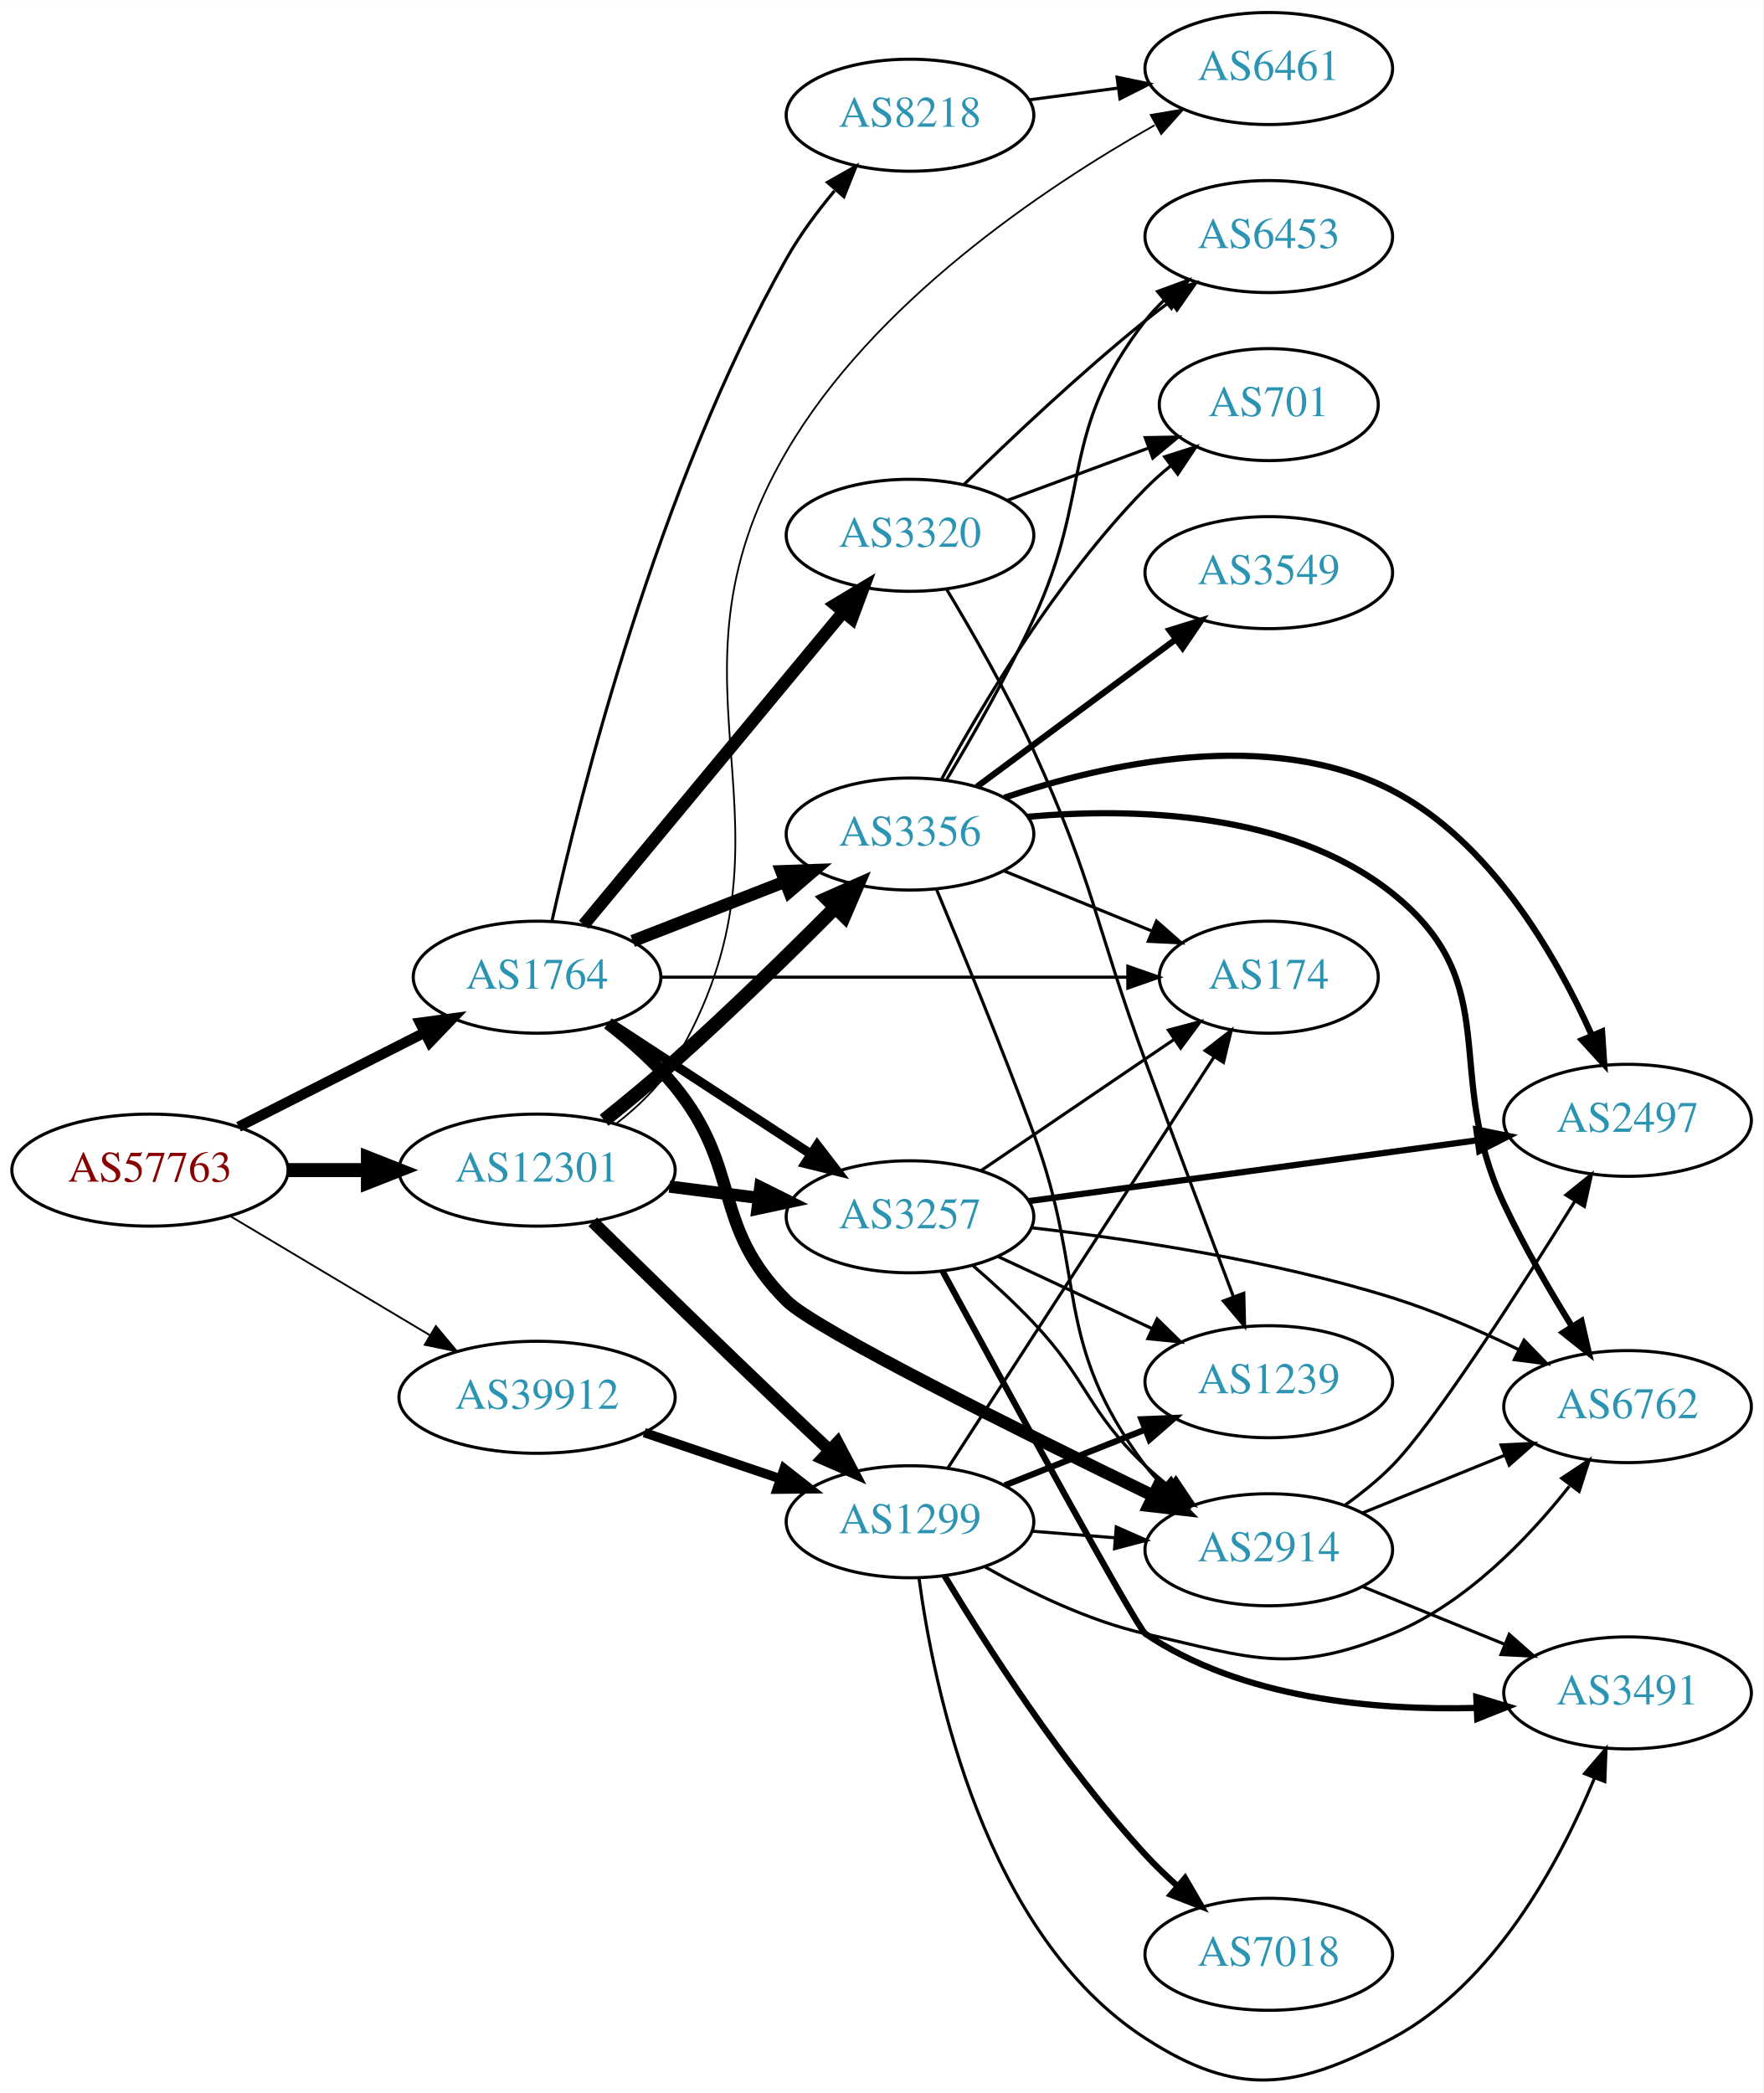
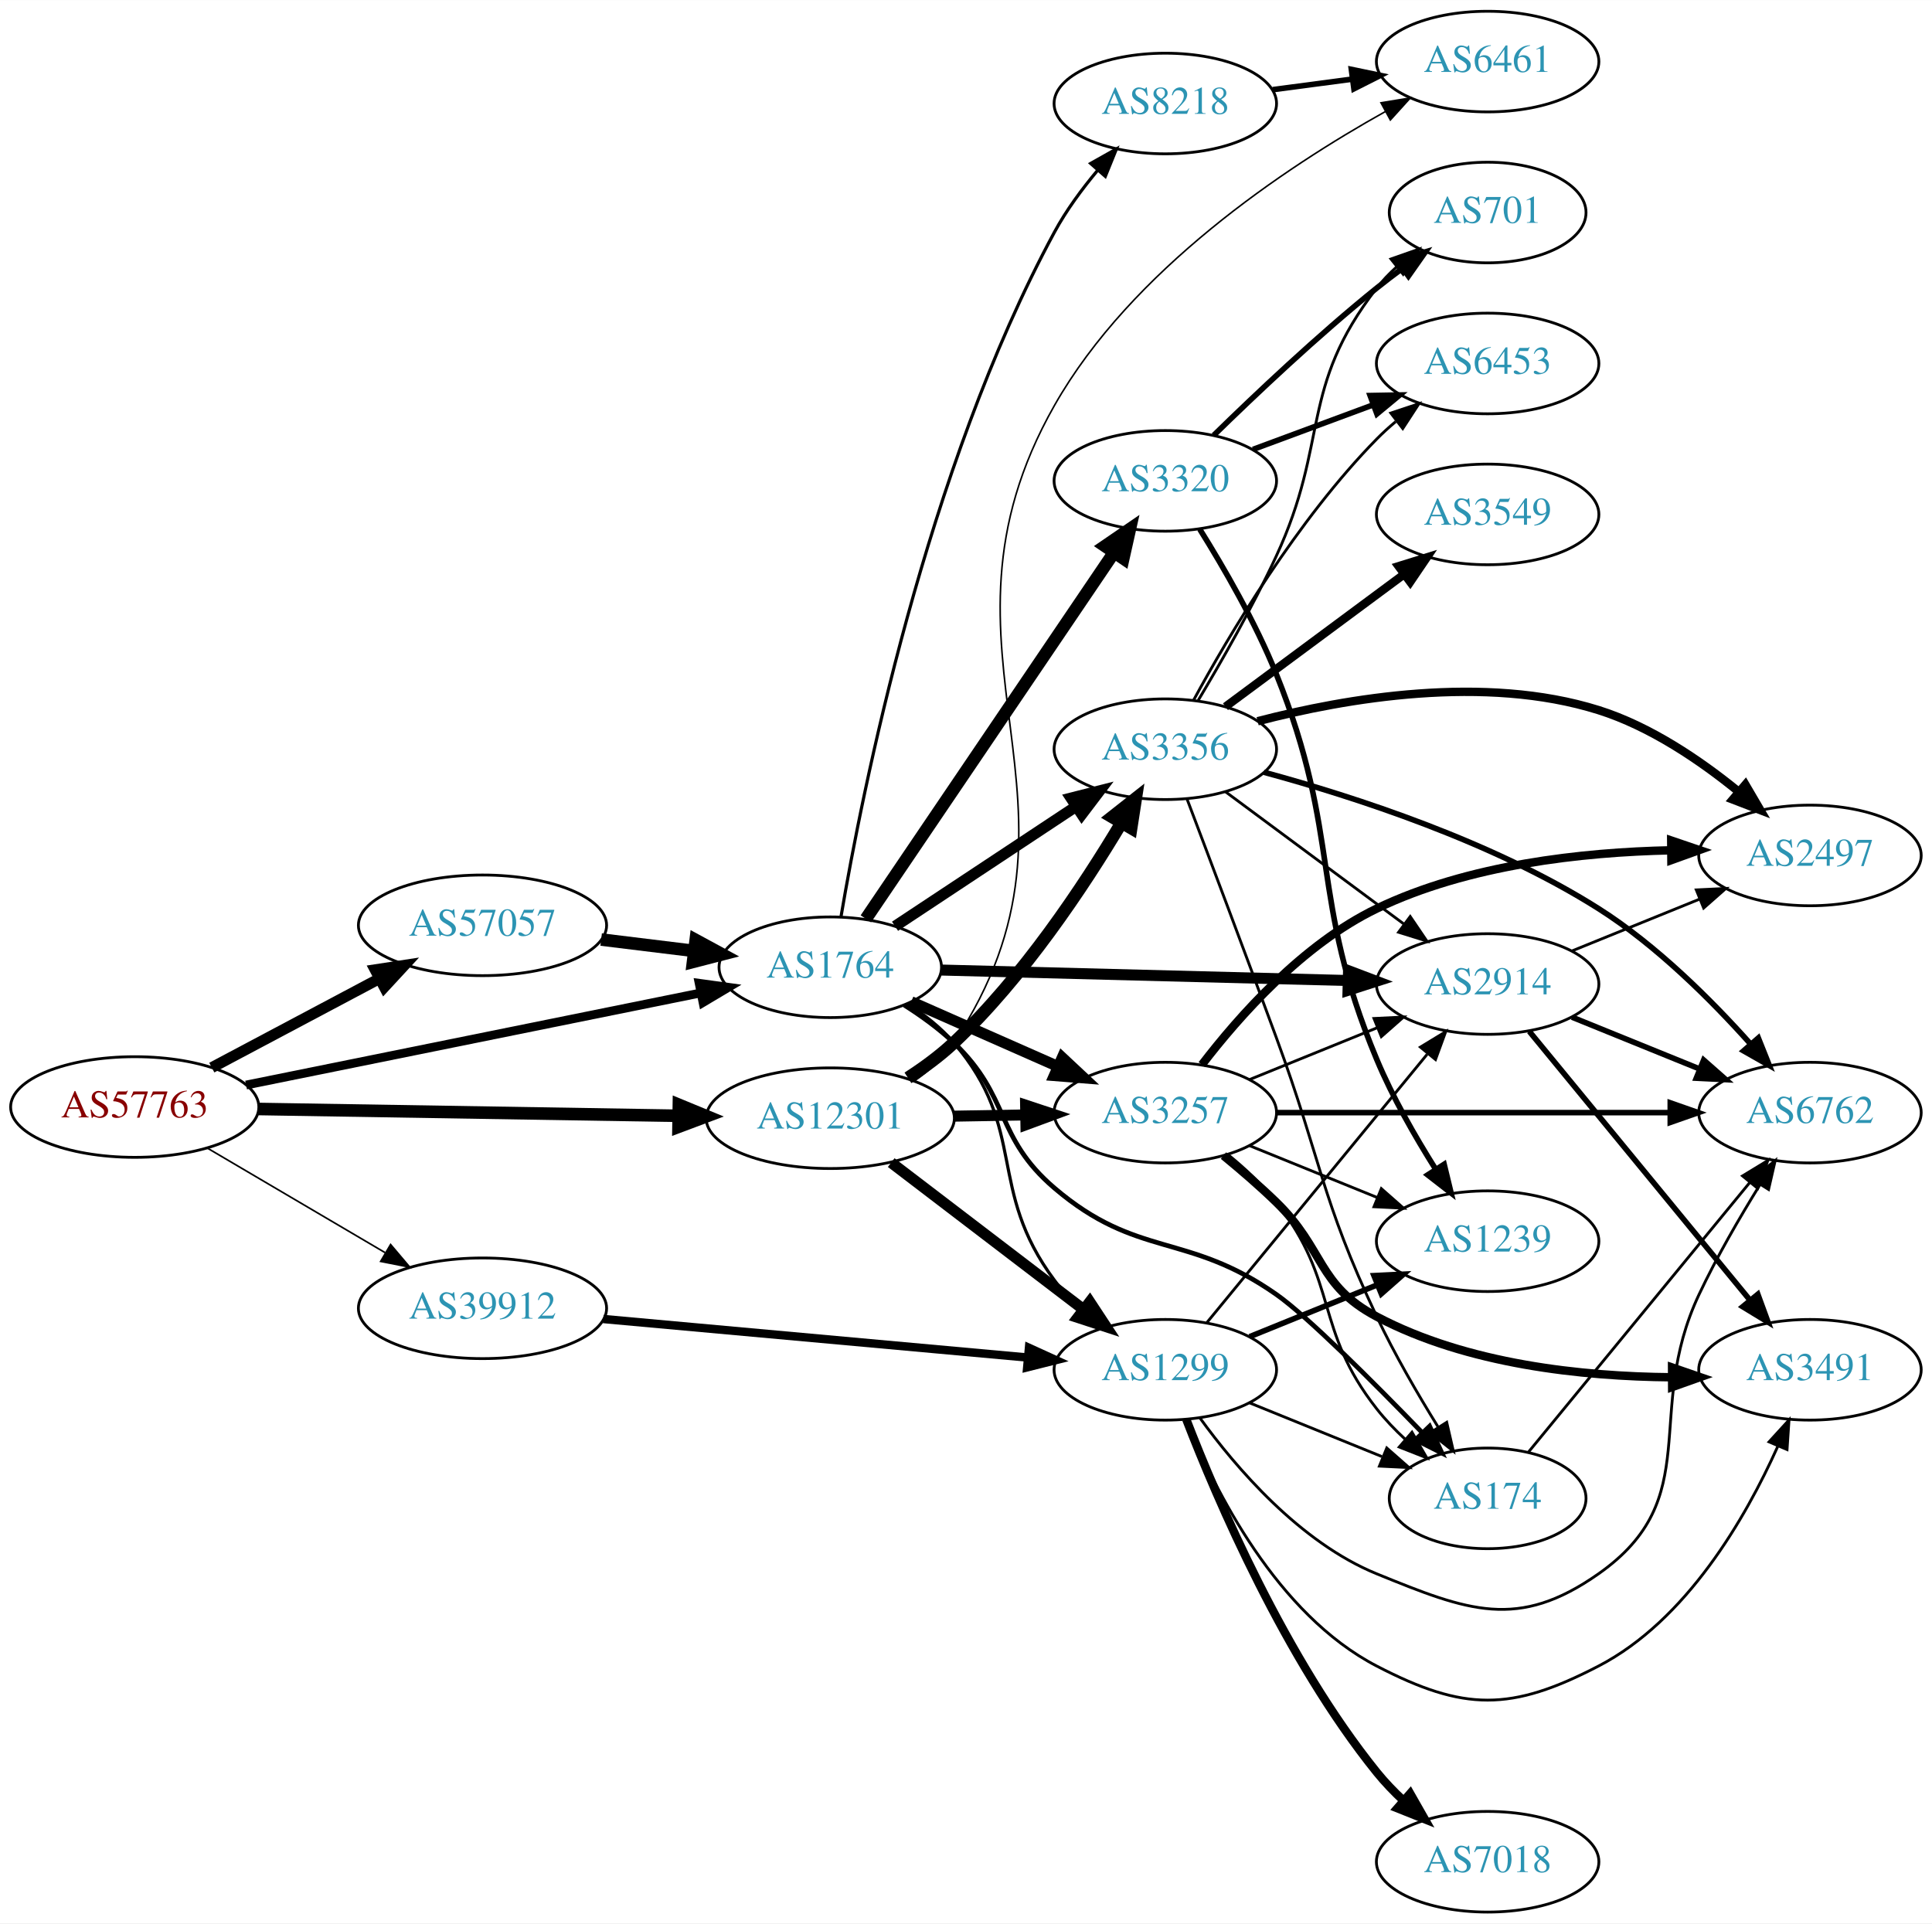
- <svg xmlns="http://www.w3.org/2000/svg" xmlns:xlink="http://www.w3.org/1999/xlink" width="567pt" height="673pt" viewBox="0.00 0.00 566.66 672.55">
-   <g id="graph0" class="graph" transform="scale(1 1) rotate(0) translate(4 668.55)">
-     <polygon fill="white" stroke="none" points="-4,4 -4,-668.55 562.663,-668.55 562.663,4 -4,4" />
+ <svg xmlns="http://www.w3.org/2000/svg" xmlns:xlink="http://www.w3.org/1999/xlink" width="691pt" height="688pt" viewBox="0.00 0.00 691.06 688.00">
+   <g id="graph0" class="graph" transform="scale(1 1) rotate(0) translate(4 684)">
+     <polygon fill="white" stroke="none" points="-4,4 -4,-684 687.055,-684 687.055,4 -4,4" />
    <g id="node1" class="node">
      <g id="a_node1">
        <a xlink:href="/asn/57763" xlink:title="AS57763 ~ SelfNet Internet Ges.m.b.H. [AT]">
-           <ellipse fill="#ffffff" stroke="black" cx="44.196" cy="-292.55" rx="44.393" ry="18" />
-           <text text-anchor="middle" x="44.196" y="-288.85" font-family="Times,serif" font-size="14.00" fill="#880000">AS57763</text>
+           <ellipse fill="#ffffff" stroke="black" cx="44.196" cy="-288" rx="44.393" ry="18" />
+           <text text-anchor="middle" x="44.196" y="-284.3" font-family="Times,serif" font-size="14.00" fill="#880000">AS57763</text>
        </a>
      </g>
    </g>
    <g id="node2" class="node">
      <g id="a_node2">
        <a xlink:href="/asn/1764" xlink:title="AS1764 ~ NEXTLAYER-AS [AT]">
-           <ellipse fill="#ffffff" stroke="black" cx="168.588" cy="-354.55" rx="39.794" ry="18" />
-           <text text-anchor="middle" x="168.588" y="-350.85" font-family="Times,serif" font-size="14.00" fill="#2c94b3">AS1764</text>
+           <ellipse fill="#ffffff" stroke="black" cx="292.98" cy="-338" rx="39.794" ry="18" />
+           <text text-anchor="middle" x="292.98" y="-334.3" font-family="Times,serif" font-size="14.00" fill="#2c94b3">AS1764</text>
        </a>
      </g>
    </g>
    <g id="edge1" class="edge">
-       <path fill="none" stroke="black" stroke-width="3.326" d="M72.663,-306.464C90.349,-315.423 113.501,-327.151 132.512,-336.782" />
-       <polygon fill="black" stroke="black" stroke-width="3.326" points="130.968,-339.923 141.47,-341.32 134.131,-333.679 130.968,-339.923" />
+       <path fill="none" stroke="black" stroke-width="3.13" d="M84.028,-295.868C128.162,-304.809 200.105,-319.386 246.739,-328.834" />
+       <polygon fill="black" stroke="black" stroke-width="3.13" points="246.079,-332.271 256.575,-330.827 247.469,-325.41 246.079,-332.271" />
    </g>
    <g id="node3" class="node">
      <g id="a_node3">
        <a xlink:href="/asn/12301" xlink:title="AS12301 ~ Invitech ICT Services Kft. [HU]">
-           <ellipse fill="#ffffff" stroke="black" cx="168.588" cy="-292.55" rx="44.393" ry="18" />
-           <text text-anchor="middle" x="168.588" y="-288.85" font-family="Times,serif" font-size="14.00" fill="#2c94b3">AS12301</text>
+           <ellipse fill="#ffffff" stroke="black" cx="292.98" cy="-284" rx="44.393" ry="18" />
+           <text text-anchor="middle" x="292.98" y="-280.3" font-family="Times,serif" font-size="14.00" fill="#2c94b3">AS12301</text>
        </a>
      </g>
    </g>
    <g id="edge2" class="edge">
-       <path fill="none" stroke="black" stroke-width="4.5" d="M88.692,-292.55C96.898,-292.55 105.569,-292.55 114.041,-292.55" />
-       <polygon fill="black" stroke="black" stroke-width="4.5" points="114.233,-296.488 124.233,-292.55 114.233,-288.613 114.233,-296.488" />
+       <path fill="none" stroke="black" stroke-width="4.5" d="M88.465,-287.299C130.273,-286.621 193.702,-285.593 238.62,-284.865" />
+       <polygon fill="black" stroke="black" stroke-width="4.5" points="238.826,-288.8 248.761,-284.701 238.699,-280.926 238.826,-288.8" />
    </g>
    <g id="node4" class="node">
      <g id="a_node4">
        <a xlink:href="/asn/39912" xlink:title="AS39912 ~ oja.at GmbH [AT]">
-           <ellipse fill="#ffffff" stroke="black" cx="168.588" cy="-219.55" rx="44.393" ry="18" />
-           <text text-anchor="middle" x="168.588" y="-215.85" font-family="Times,serif" font-size="14.00" fill="#2c94b3">AS39912</text>
+           <ellipse fill="#ffffff" stroke="black" cx="168.588" cy="-216" rx="44.393" ry="18" />
+           <text text-anchor="middle" x="168.588" y="-212.3" font-family="Times,serif" font-size="14.00" fill="#2c94b3">AS39912</text>
        </a>
      </g>
    </g>
    <g id="edge3" class="edge">
-       <path fill="none" stroke="black" stroke-width="0.587" d="M69.964,-277.778C88.461,-266.745 113.94,-251.549 134.23,-239.447" />
-       <polygon fill="black" stroke="black" stroke-width="0.587" points="136.062,-242.429 142.857,-234.301 132.476,-236.418 136.062,-242.429" />
+       <path fill="none" stroke="black" stroke-width="0.587" d="M70.259,-273.256C88.575,-262.481 113.618,-247.749 133.715,-235.927" />
+       <polygon fill="black" stroke="black" stroke-width="0.587" points="135.714,-238.812 142.559,-230.724 132.165,-232.778 135.714,-238.812" />
    </g>
    <g id="node5" class="node">
      <g id="a_node5">
-         <a xlink:href="/asn/2914" xlink:title="AS2914 ~ NTT America, Inc. [US]">
-           <ellipse fill="#ffffff" stroke="black" cx="403.724" cy="-170.55" rx="39.794" ry="18" />
-           <text text-anchor="middle" x="403.724" y="-166.85" font-family="Times,serif" font-size="14.00" fill="#2c94b3">AS2914</text>
+         <a xlink:href="/asn/57057" xlink:title="AS57057 ~ AVALON Computersystem Ges.m.b.H. [AT]">
+           <ellipse fill="#ffffff" stroke="black" cx="168.588" cy="-353" rx="44.393" ry="18" />
+           <text text-anchor="middle" x="168.588" y="-349.3" font-family="Times,serif" font-size="14.00" fill="#2c94b3">AS57057</text>
        </a>
      </g>
    </g>
    <g id="edge4" class="edge">
-       <path fill="none" stroke="black" stroke-width="4" d="M191.354,-339.724C198.747,-333.998 206.675,-327.023 212.784,-319.55 234.678,-292.771 224.306,-274.989 248.784,-250.55 257.924,-241.425 323.926,-208.613 366.487,-187.953" />
-       <polygon fill="black" stroke="black" stroke-width="4" points="368.232,-190.997 375.707,-183.489 365.181,-184.696 368.232,-190.997" />
+       <path fill="none" stroke="black" stroke-width="3.913" d="M71.753,-302.104C89.275,-311.409 112.445,-323.715 131.614,-333.895" />
+       <polygon fill="black" stroke="black" stroke-width="3.913" points="130.187,-337.1 140.66,-338.699 133.47,-330.917 130.187,-337.1" />
    </g>
    <g id="node6" class="node">
      <g id="a_node6">
-         <a xlink:href="/asn/3356" xlink:title="AS3356 ~ Level 3 Parent, LLC [US]">
-           <ellipse fill="#ffffff" stroke="black" cx="288.431" cy="-400.55" rx="39.794" ry="18" />
-           <text text-anchor="middle" x="288.431" y="-396.85" font-family="Times,serif" font-size="14.00" fill="#2c94b3">AS3356</text>
+         <a xlink:href="/asn/2914" xlink:title="AS2914 ~ NTT America, Inc. [US]">
+           <ellipse fill="#ffffff" stroke="black" cx="528.116" cy="-332" rx="39.794" ry="18" />
+           <text text-anchor="middle" x="528.116" y="-328.3" font-family="Times,serif" font-size="14.00" fill="#2c94b3">AS2914</text>
        </a>
      </g>
    </g>
    <g id="edge5" class="edge">
-       <path fill="none" stroke="black" stroke-width="4" d="M199.325,-366.158C214.119,-371.933 232.196,-378.989 248.118,-385.204" />
-       <polygon fill="black" stroke="black" stroke-width="4" points="247.115,-388.57 257.704,-388.946 249.661,-382.05 247.115,-388.57" />
+       <path fill="none" stroke="black" stroke-width="3.938" d="M332.74,-337.002C372.656,-335.975 434.974,-334.371 478.246,-333.258" />
+       <polygon fill="black" stroke="black" stroke-width="3.938" points="478.357,-336.756 488.264,-333 478.177,-329.758 478.357,-336.756" />
    </g>
    <g id="node7" class="node">
      <g id="a_node7">
-         <a xlink:href="/asn/3320" xlink:title="AS3320 ~ DTAG [DE]">
-           <ellipse fill="#ffffff" stroke="black" cx="288.431" cy="-496.55" rx="39.794" ry="18" />
-           <text text-anchor="middle" x="288.431" y="-492.85" font-family="Times,serif" font-size="14.00" fill="#2c94b3">AS3320</text>
+         <a xlink:href="/asn/3257" xlink:title="AS3257 ~ GTT [DE]">
+           <ellipse fill="#ffffff" stroke="black" cx="412.823" cy="-286" rx="39.794" ry="18" />
+           <text text-anchor="middle" x="412.823" y="-282.3" font-family="Times,serif" font-size="14.00" fill="#2c94b3">AS3257</text>
        </a>
      </g>
    </g>
    <g id="edge6" class="edge">
-       <path fill="none" stroke="black" stroke-width="4" d="M183.569,-371.397C204.211,-396.271 242.971,-442.977 266.86,-471.763" />
-       <polygon fill="black" stroke="black" stroke-width="4" points="264.389,-474.265 273.468,-479.725 269.775,-469.795 264.389,-474.265" />
+       <path fill="none" stroke="black" stroke-width="3.938" d="M321.907,-325.677C337.497,-318.798 357.133,-310.133 374.075,-302.657" />
+       <polygon fill="black" stroke="black" stroke-width="3.938" points="375.952,-305.654 383.688,-298.415 373.126,-299.25 375.952,-305.654" />
    </g>
    <g id="node8" class="node">
      <g id="a_node8">
-         <a xlink:href="/asn/3257" xlink:title="AS3257 ~ GTT [DE]">
-           <ellipse fill="#ffffff" stroke="black" cx="288.431" cy="-277.55" rx="39.794" ry="18" />
-           <text text-anchor="middle" x="288.431" y="-273.85" font-family="Times,serif" font-size="14.00" fill="#2c94b3">AS3257</text>
+         <a xlink:href="/asn/8218" xlink:title="AS8218 ~ legacy Neotelecoms [FR]">
+           <ellipse fill="#ffffff" stroke="black" cx="412.823" cy="-647" rx="39.794" ry="18" />
+           <text text-anchor="middle" x="412.823" y="-643.3" font-family="Times,serif" font-size="14.00" fill="#2c94b3">AS8218</text>
        </a>
      </g>
    </g>
    <g id="edge7" class="edge">
-       <path fill="none" stroke="black" stroke-width="3" d="M192.031,-339.886C210.297,-327.951 236.273,-310.977 256.509,-297.755" />
-       <polygon fill="black" stroke="black" stroke-width="3" points="258.615,-300.56 265.072,-292.16 254.786,-294.7 258.615,-300.56" />
+       <path fill="none" stroke="black" stroke-width="1.125" d="M296.839,-356.201C304.316,-400.367 327.141,-515.847 373.176,-601 377.384,-608.782 383.045,-616.456 388.735,-623.241" />
+       <polygon fill="black" stroke="black" stroke-width="1.125" points="386.109,-625.554 395.343,-630.749 391.363,-620.93 386.109,-625.554" />
    </g>
    <g id="node9" class="node">
      <g id="a_node9">
-         <a xlink:href="/asn/8218" xlink:title="AS8218 ~ legacy Neotelecoms [FR]">
-           <ellipse fill="#ffffff" stroke="black" cx="288.431" cy="-631.55" rx="39.794" ry="18" />
-           <text text-anchor="middle" x="288.431" y="-627.85" font-family="Times,serif" font-size="14.00" fill="#2c94b3">AS8218</text>
+         <a xlink:href="/asn/3356" xlink:title="AS3356 ~ Level 3 Parent, LLC [US]">
+           <ellipse fill="#ffffff" stroke="black" cx="412.823" cy="-416" rx="39.794" ry="18" />
+           <text text-anchor="middle" x="412.823" y="-412.3" font-family="Times,serif" font-size="14.00" fill="#2c94b3">AS3356</text>
        </a>
      </g>
    </g>
    <g id="edge8" class="edge">
-       <path fill="none" stroke="black" d="M173.376,-372.58C182.316,-412.763 207.162,-511.921 248.784,-585.55 253.043,-593.084 258.601,-600.566 264.168,-607.239" />
-       <polygon fill="black" stroke="black" points="261.911,-609.975 271.128,-615.201 267.182,-605.368 261.911,-609.975" />
+       <path fill="none" stroke="black" stroke-width="3.938" d="M316.146,-352.671C334.382,-364.742 360.44,-381.989 380.757,-395.438" />
+       <polygon fill="black" stroke="black" stroke-width="3.938" points="379.086,-398.528 389.356,-401.129 382.949,-392.691 379.086,-398.528" />
    </g>
    <g id="node10" class="node">
      <g id="a_node10">
        <a xlink:href="/asn/174" xlink:title="AS174 ~ Cogent Communications [US]">
-           <ellipse fill="#ffffff" stroke="black" cx="403.724" cy="-354.55" rx="35.194" ry="18" />
-           <text text-anchor="middle" x="403.724" y="-350.85" font-family="Times,serif" font-size="14.00" fill="#2c94b3">AS174</text>
+           <ellipse fill="#ffffff" stroke="black" cx="528.116" cy="-148" rx="35.194" ry="18" />
+           <text text-anchor="middle" x="528.116" y="-144.3" font-family="Times,serif" font-size="14.00" fill="#2c94b3">AS174</text>
        </a>
      </g>
    </g>
    <g id="edge9" class="edge">
-       <path fill="none" stroke="black" d="M208.348,-354.55C249.615,-354.55 314.827,-354.55 358.181,-354.55" />
-       <polygon fill="black" stroke="black" points="358.433,-358.05 368.433,-354.55 358.433,-351.05 358.433,-358.05" />
-     </g>
-     <g id="edge32" class="edge">
-       <path fill="none" stroke="black" stroke-width="4.5" d="M190.13,-308.55C197.409,-314.386 205.576,-321.131 212.784,-327.55 230.651,-343.463 249.938,-362.373 264.43,-376.959" />
-       <polygon fill="black" stroke="black" stroke-width="4.5" points="261.71,-379.808 271.539,-384.154 267.312,-374.273 261.71,-379.808" />
-     </g>
-     <g id="edge30" class="edge">
-       <path fill="none" stroke="black" stroke-width="3.938" d="M211.135,-287.262C220.381,-286.085 230.254,-284.828 239.725,-283.623" />
-       <polygon fill="black" stroke="black" stroke-width="3.938" points="240.319,-287.075 249.797,-282.341 239.435,-280.131 240.319,-287.075" />
-     </g>
-     <g id="node18" class="node">
-       <g id="a_node18">
-         <a xlink:href="/asn/6461" xlink:title="AS6461 ~ Zayo Bandwidth [US]">
-           <ellipse fill="#ffffff" stroke="black" cx="403.724" cy="-646.55" rx="39.794" ry="18" />
-           <text text-anchor="middle" x="403.724" y="-642.85" font-family="Times,serif" font-size="14.00" fill="#2c94b3">AS6461</text>
-         </a>
-       </g>
-     </g>
-     <g id="edge33" class="edge">
-       <path fill="none" stroke="black" stroke-width="0.562" d="M194.025,-307.486C201.099,-312.957 208.153,-319.749 212.784,-327.55 257.996,-403.709 204.083,-447.091 248.784,-523.55 276.759,-571.399 330.985,-607.95 367.028,-628.337" />
-       <polygon fill="black" stroke="black" stroke-width="0.562" points="365.777,-631.644 376.224,-633.412 369.16,-625.516 365.777,-631.644" />
-     </g>
-     <g id="node19" class="node">
-       <g id="a_node19">
-         <a xlink:href="/asn/1299" xlink:title="AS1299 ~ Telia Carrier [EU]">
-           <ellipse fill="#ffffff" stroke="black" cx="288.431" cy="-179.55" rx="39.794" ry="18" />
-           <text text-anchor="middle" x="288.431" y="-175.85" font-family="Times,serif" font-size="14.00" fill="#2c94b3">AS1299</text>
-         </a>
-       </g>
-     </g>
-     <g id="edge31" class="edge">
-       <path fill="none" stroke="black" stroke-width="3.938" d="M186.48,-275.922C202.446,-260.256 227.114,-236.174 248.784,-215.55 253.21,-211.339 257.949,-206.881 262.54,-202.59" />
-       <polygon fill="black" stroke="black" stroke-width="3.938" points="265.112,-204.978 270.043,-195.6 260.34,-199.856 265.112,-204.978" />
-     </g>
-     <g id="edge40" class="edge">
-       <path fill="none" stroke="black" stroke-width="3" d="M203.042,-208.195C216.643,-203.578 232.485,-198.201 246.746,-193.36" />
-       <polygon fill="black" stroke="black" stroke-width="3" points="247.975,-196.639 256.32,-190.111 245.725,-190.011 247.975,-196.639" />
+       <path fill="none" stroke="black" stroke-width="1.688" d="M319.448,-324.474C325.612,-320.576 331.93,-316.006 337.176,-311 357.513,-291.595 351.788,-277.239 373.176,-259 402.912,-233.643 420.451,-243.406 452.469,-221 463.515,-213.271 486.927,-189.877 504.605,-171.632" />
+       <polygon fill="black" stroke="black" stroke-width="1.688" points="507.359,-173.819 511.777,-164.189 502.318,-168.961 507.359,-173.819" />
+     </g>
+     <g id="node11" class="node">
+       <g id="a_node11">
+         <a xlink:href="/asn/3320" xlink:title="AS3320 ~ DTAG [DE]">
+           <ellipse fill="#ffffff" stroke="black" cx="412.823" cy="-512" rx="39.794" ry="18" />
+           <text text-anchor="middle" x="412.823" y="-508.3" font-family="Times,serif" font-size="14.00" fill="#2c94b3">AS3320</text>
+         </a>
+       </g>
+     </g>
+     <g id="edge10" class="edge">
+       <path fill="none" stroke="black" stroke-width="4.5" d="M305.71,-355.32C326.534,-386.067 370.051,-450.322 394.391,-486.261" />
+       <polygon fill="black" stroke="black" stroke-width="4.5" points="391.273,-488.678 400.14,-494.75 397.793,-484.262 391.273,-488.678" />
    </g>
    <g id="node12" class="node">
      <g id="a_node12">
-         <a xlink:href="/asn/2497" xlink:title="AS2497 ~ Internet Initiative Japan Inc. [JP]">
-           <ellipse fill="#ffffff" stroke="black" cx="519.017" cy="-308.55" rx="39.794" ry="18" />
-           <text text-anchor="middle" x="519.017" y="-304.85" font-family="Times,serif" font-size="14.00" fill="#2c94b3">AS2497</text>
-         </a>
-       </g>
-     </g>
-     <g id="edge18" class="edge">
-       <path fill="none" stroke="black" d="M428.304,-184.953C433.561,-188.711 438.896,-192.996 443.37,-197.55 456.954,-211.378 484.563,-254.371 502.13,-282.613" />
-       <polygon fill="black" stroke="black" points="499.211,-284.547 507.45,-291.208 505.163,-280.863 499.211,-284.547" />
+         <a xlink:href="/asn/1299" xlink:title="AS1299 ~ Telia Carrier [EU]">
+           <ellipse fill="#ffffff" stroke="black" cx="412.823" cy="-194" rx="39.794" ry="18" />
+           <text text-anchor="middle" x="412.823" y="-190.3" font-family="Times,serif" font-size="14.00" fill="#2c94b3">AS1299</text>
+         </a>
+       </g>
+     </g>
+     <g id="edge11" class="edge">
+       <path fill="none" stroke="black" stroke-width="1.125" d="M320.646,-324.894C326.644,-321.037 332.584,-316.382 337.176,-311 363.806,-279.791 348.679,-258.909 373.176,-226 375.883,-222.364 379.086,-218.885 382.471,-215.648" />
+       <polygon fill="black" stroke="black" stroke-width="1.125" points="384.853,-218.214 390.053,-208.983 380.231,-212.957 384.853,-218.214" />
+     </g>
+     <g id="edge32" class="edge">
+       <path fill="none" stroke="black" stroke-width="3.938" d="M337.191,-284.733C345.504,-284.874 354.267,-285.023 362.749,-285.167" />
+       <polygon fill="black" stroke="black" stroke-width="3.938" points="362.85,-288.669 372.908,-285.34 362.969,-281.67 362.85,-288.669" />
+     </g>
+     <g id="edge35" class="edge">
+       <path fill="none" stroke="black" stroke-width="4.5" d="M320.761,-298.437C326.491,-302.138 332.285,-306.391 337.176,-311 361.927,-334.323 383.61,-366.982 397.138,-389.659" />
+       <polygon fill="black" stroke="black" stroke-width="4.5" points="393.808,-391.765 402.252,-398.413 400.607,-387.792 393.808,-391.765" />
+     </g>
+     <g id="edge33" class="edge">
+       <path fill="none" stroke="black" stroke-width="3.938" d="M314.777,-268.117C333.91,-253.505 362.441,-231.714 383.621,-215.538" />
+       <polygon fill="black" stroke="black" stroke-width="3.938" points="385.805,-218.275 391.628,-209.424 381.556,-212.712 385.805,-218.275" />
+     </g>
+     <g id="node17" class="node">
+       <g id="a_node17">
+         <a xlink:href="/asn/6461" xlink:title="AS6461 ~ Zayo Bandwidth [US]">
+           <ellipse fill="#ffffff" stroke="black" cx="528.116" cy="-662" rx="39.794" ry="18" />
+           <text text-anchor="middle" x="528.116" y="-658.3" font-family="Times,serif" font-size="14.00" fill="#2c94b3">AS6461</text>
+         </a>
+       </g>
+     </g>
+     <g id="edge34" class="edge">
+       <path fill="none" stroke="black" stroke-width="0.562" d="M322.961,-297.26C328.434,-300.983 333.566,-305.542 337.176,-311 393.773,-396.565 322.512,-449.795 373.176,-539 400.666,-587.4 455.399,-623.964 491.639,-644.185" />
+       <polygon fill="black" stroke="black" stroke-width="0.562" points="489.97,-647.262 500.426,-648.971 493.319,-641.114 489.97,-647.262" />
+     </g>
+     <g id="edge42" class="edge">
+       <path fill="none" stroke="black" stroke-width="3" d="M211.782,-212.168C254.162,-208.319 319.375,-202.396 363.733,-198.368" />
+       <polygon fill="black" stroke="black" stroke-width="3" points="364.057,-201.853 373.699,-197.462 363.423,-194.881 364.057,-201.853" />
+     </g>
+     <g id="edge43" class="edge">
+       <path fill="none" stroke="black" stroke-width="4.5" d="M211.025,-347.922C221.641,-346.621 233.145,-345.211 244.058,-343.873" />
+       <polygon fill="black" stroke="black" stroke-width="4.5" points="244.845,-347.744 254.291,-342.619 243.887,-339.927 244.845,-347.744" />
    </g>
    <g id="node13" class="node">
      <g id="a_node13">
        <a xlink:href="/asn/6762" xlink:title="AS6762 ~ TELECOM ITALIA SPARKLE S.p.A. [IT]">
-           <ellipse fill="#ffffff" stroke="black" cx="519.017" cy="-216.55" rx="39.794" ry="18" />
-           <text text-anchor="middle" x="519.017" y="-212.85" font-family="Times,serif" font-size="14.00" fill="#2c94b3">AS6762</text>
-         </a>
-       </g>
-     </g>
-     <g id="edge19" class="edge">
-       <path fill="none" stroke="black" d="M433.9,-182.396C447.775,-188.03 464.552,-194.842 479.461,-200.896" />
-       <polygon fill="black" stroke="black" points="478.358,-204.225 488.94,-204.744 480.991,-197.739 478.358,-204.225" />
+           <ellipse fill="#ffffff" stroke="black" cx="643.409" cy="-286" rx="39.794" ry="18" />
+           <text text-anchor="middle" x="643.409" y="-282.3" font-family="Times,serif" font-size="14.00" fill="#2c94b3">AS6762</text>
+         </a>
+       </g>
+     </g>
+     <g id="edge12" class="edge">
+       <path fill="none" stroke="black" stroke-width="2" d="M558.292,-320.154C572.167,-314.52 588.945,-307.708 603.854,-301.654" />
+       <polygon fill="black" stroke="black" stroke-width="2" points="605.383,-304.811 613.332,-297.806 602.75,-298.325 605.383,-304.811" />
+     </g>
+     <g id="node14" class="node">
+       <g id="a_node14">
+         <a xlink:href="/asn/3491" xlink:title="AS3491 ~ PCCW Global, Inc. [US]">
+           <ellipse fill="#ffffff" stroke="black" cx="643.409" cy="-194" rx="39.794" ry="18" />
+           <text text-anchor="middle" x="643.409" y="-190.3" font-family="Times,serif" font-size="14.00" fill="#2c94b3">AS3491</text>
+         </a>
+       </g>
+     </g>
+     <g id="edge13" class="edge">
+       <path fill="none" stroke="black" stroke-width="2" d="M543.008,-315.078C562.713,-291.076 598.922,-246.971 621.773,-219.136" />
+       <polygon fill="black" stroke="black" stroke-width="2" points="624.763,-221.01 628.403,-211.06 619.353,-216.568 624.763,-221.01" />
+     </g>
+     <g id="node15" class="node">
+       <g id="a_node15">
+         <a xlink:href="/asn/2497" xlink:title="AS2497 ~ Internet Initiative Japan Inc. [JP]">
+           <ellipse fill="#ffffff" stroke="black" cx="643.409" cy="-378" rx="39.794" ry="18" />
+           <text text-anchor="middle" x="643.409" y="-374.3" font-family="Times,serif" font-size="14.00" fill="#2c94b3">AS2497</text>
+         </a>
+       </g>
+     </g>
+     <g id="edge14" class="edge">
+       <path fill="none" stroke="black" d="M558.292,-343.846C572.167,-349.48 588.945,-356.292 603.854,-362.346" />
+       <polygon fill="black" stroke="black" points="602.75,-365.675 613.332,-366.194 605.383,-359.189 602.75,-365.675" />
+     </g>
+     <g id="edge20" class="edge">
+       <path fill="none" stroke="black" d="M442.999,-297.846C456.874,-303.48 473.652,-310.292 488.561,-316.346" />
+       <polygon fill="black" stroke="black" points="487.457,-319.675 498.039,-320.194 490.09,-313.189 487.457,-319.675" />
+     </g>
+     <g id="edge18" class="edge">
+       <path fill="none" stroke="black" d="M435.388,-270.86C441.411,-265.95 447.626,-260.165 452.469,-254 475.066,-225.241 465.872,-208.759 488.469,-180 491.473,-176.177 495.004,-172.5 498.69,-169.087" />
+       <polygon fill="black" stroke="black" points="501.058,-171.667 506.352,-162.49 496.49,-166.362 501.058,-171.667" />
+     </g>
+     <g id="edge17" class="edge">
+       <path fill="none" stroke="black" stroke-width="2" d="M452.599,-286C491.432,-286 551.316,-286 593.413,-286" />
+       <polygon fill="black" stroke="black" stroke-width="2" points="593.442,-289.5 603.442,-286 593.442,-282.5 593.442,-289.5" />
+     </g>
+     <g id="edge16" class="edge">
+       <path fill="none" stroke="black" stroke-width="3" d="M433.608,-270.629C439.826,-265.536 446.596,-259.706 452.469,-254 469.863,-237.103 467.034,-224.338 488.469,-213 520.763,-195.919 562.06,-191.606 593.75,-191.325" />
+       <polygon fill="black" stroke="black" stroke-width="3" points="594.086,-194.827 604.102,-191.372 594.118,-187.827 594.086,-194.827" />
+     </g>
+     <g id="edge15" class="edge">
+       <path fill="none" stroke="black" stroke-width="3" d="M425.922,-303.149C439.145,-320.416 462.009,-346.266 488.469,-359 521.17,-374.737 562.102,-379.17 593.537,-379.84" />
+       <polygon fill="black" stroke="black" stroke-width="3" points="593.777,-383.343 603.808,-379.934 593.841,-376.343 593.777,-383.343" />
    </g>
    <g id="node16" class="node">
      <g id="a_node16">
-         <a xlink:href="/asn/3491" xlink:title="AS3491 ~ PCCW Global, Inc. [US]">
-           <ellipse fill="#ffffff" stroke="black" cx="519.017" cy="-124.55" rx="39.794" ry="18" />
-           <text text-anchor="middle" x="519.017" y="-120.85" font-family="Times,serif" font-size="14.00" fill="#2c94b3">AS3491</text>
-         </a>
-       </g>
-     </g>
-     <g id="edge17" class="edge">
-       <path fill="none" stroke="black" d="M433.9,-158.704C447.775,-153.07 464.552,-146.258 479.461,-140.205" />
-       <polygon fill="black" stroke="black" points="480.991,-143.361 488.94,-136.356 478.358,-136.875 480.991,-143.361" />
-     </g>
-     <g id="edge15" class="edge">
-       <path fill="none" stroke="black" d="M297.011,-382.624C305.041,-363.431 317.935,-332.024 328.077,-304.55 345.453,-257.48 334.002,-237.712 364.077,-197.55 365.825,-195.216 367.835,-193.009 370,-190.939" />
-       <polygon fill="black" stroke="black" points="372.359,-193.529 377.803,-184.44 367.879,-188.15 372.359,-193.529" />
-     </g>
-     <g id="edge13" class="edge">
-       <path fill="none" stroke="black" d="M318.607,-388.704C333.02,-382.852 350.564,-375.728 365.893,-369.504" />
-       <polygon fill="black" stroke="black" points="367.643,-372.572 375.592,-365.567 365.01,-366.086 367.643,-372.572" />
-     </g>
-     <g id="node11" class="node">
-       <g id="a_node11">
+         <a xlink:href="/asn/1239" xlink:title="AS1239 ~ Sprint [US]">
+           <ellipse fill="#ffffff" stroke="black" cx="528.116" cy="-240" rx="39.794" ry="18" />
+           <text text-anchor="middle" x="528.116" y="-236.3" font-family="Times,serif" font-size="14.00" fill="#2c94b3">AS1239</text>
+         </a>
+       </g>
+     </g>
+     <g id="edge19" class="edge">
+       <path fill="none" stroke="black" d="M442.999,-274.154C456.874,-268.52 473.652,-261.708 488.561,-255.654" />
+       <polygon fill="black" stroke="black" points="490.09,-258.811 498.039,-251.806 487.457,-252.325 490.09,-258.811" />
+     </g>
+     <g id="edge21" class="edge">
+       <path fill="none" stroke="black" stroke-width="2" d="M451.233,-651.953C460.321,-653.156 470.158,-654.459 479.643,-655.715" />
+       <polygon fill="black" stroke="black" stroke-width="2" points="479.372,-659.209 489.745,-657.052 480.291,-652.27 479.372,-659.209" />
+     </g>
+     <g id="edge28" class="edge">
+       <path fill="none" stroke="black" d="M434.339,-400.788C452.194,-387.55 478.267,-368.219 498.23,-353.417" />
+       <polygon fill="black" stroke="black" points="500.421,-356.15 506.369,-347.382 496.252,-350.527 500.421,-356.15" />
+     </g>
+     <g id="edge26" class="edge">
+       <path fill="none" stroke="black" d="M420.598,-398.164C428.372,-377.648 441.465,-342.937 452.469,-313 468.767,-268.664 468.307,-255.718 488.469,-213 494.792,-199.603 503.05,-185.388 510.307,-173.679" />
+       <polygon fill="black" stroke="black" points="513.478,-175.213 515.858,-164.889 507.559,-171.476 513.478,-175.213" />
+     </g>
+     <g id="edge27" class="edge">
+       <path fill="none" stroke="black" stroke-width="2" d="M448.122,-407.758C480.625,-398.951 529.959,-382.935 567.762,-359 588.498,-345.871 608.181,-326.209 622.124,-310.598" />
+       <polygon fill="black" stroke="black" stroke-width="2" points="624.937,-312.698 628.867,-302.859 619.659,-308.099 624.937,-312.698" />
+     </g>
+     <g id="edge23" class="edge">
+       <path fill="none" stroke="black" stroke-width="3" d="M445.844,-426.012C477.529,-434.286 527.053,-442.782 567.762,-430 586.231,-424.201 604.125,-412.036 617.762,-400.929" />
+       <polygon fill="black" stroke="black" stroke-width="3" points="620.311,-403.357 625.67,-394.217 615.781,-398.02 620.311,-403.357" />
+     </g>
+     <g id="node18" class="node">
+       <g id="a_node18">
        <a xlink:href="/asn/3549" xlink:title="AS3549 ~ Level 3 Parent, LLC [US]">
-           <ellipse fill="#ffffff" stroke="black" cx="403.724" cy="-484.55" rx="39.794" ry="18" />
-           <text text-anchor="middle" x="403.724" y="-480.85" font-family="Times,serif" font-size="14.00" fill="#2c94b3">AS3549</text>
-         </a>
-       </g>
-     </g>
-     <g id="edge10" class="edge">
-       <path fill="none" stroke="black" stroke-width="2" d="M309.947,-415.762C327.802,-429 353.875,-448.332 373.837,-463.133" />
-       <polygon fill="black" stroke="black" stroke-width="2" points="371.86,-466.023 381.977,-469.168 376.029,-460.4 371.86,-466.023" />
-     </g>
-     <g id="edge11" class="edge">
-       <path fill="none" stroke="black" stroke-width="2" d="M318.763,-412.231C351.159,-423.161 403.948,-435.005 443.37,-414.55 474.941,-398.169 495.979,-361.622 507.458,-336.047" />
-       <polygon fill="black" stroke="black" stroke-width="2" points="510.819,-337.086 511.526,-326.515 504.381,-334.338 510.819,-337.086" />
-     </g>
-     <g id="edge12" class="edge">
-       <path fill="none" stroke="black" stroke-width="2" d="M326.196,-406.091C360.244,-409.097 410.443,-407.853 443.37,-381.55 480.277,-352.068 459.208,-324.268 479.37,-281.55 485.649,-268.247 493.835,-254.138 501.056,-242.476" />
-       <polygon fill="black" stroke="black" stroke-width="2" points="504.21,-244.035 506.585,-233.71 498.29,-240.301 504.21,-244.035" />
-     </g>
-     <g id="node14" class="node">
-       <g id="a_node14">
+           <ellipse fill="#ffffff" stroke="black" cx="528.116" cy="-500" rx="39.794" ry="18" />
+           <text text-anchor="middle" x="528.116" y="-496.3" font-family="Times,serif" font-size="14.00" fill="#2c94b3">AS3549</text>
+         </a>
+       </g>
+     </g>
+     <g id="edge22" class="edge">
+       <path fill="none" stroke="black" stroke-width="3" d="M434.339,-431.212C452.194,-444.45 478.267,-463.781 498.23,-478.583" />
+       <polygon fill="black" stroke="black" stroke-width="3" points="496.252,-481.473 506.369,-484.618 500.421,-475.85 496.252,-481.473" />
+     </g>
+     <g id="node19" class="node">
+       <g id="a_node19">
        <a xlink:href="/asn/6453" xlink:title="AS6453 ~ TATA COMMUNICATIONS (AMERICA) INC [US]">
-           <ellipse fill="#ffffff" stroke="black" cx="403.724" cy="-592.55" rx="39.794" ry="18" />
-           <text text-anchor="middle" x="403.724" y="-588.85" font-family="Times,serif" font-size="14.00" fill="#2c94b3">AS6453</text>
-         </a>
-       </g>
-     </g>
-     <g id="edge14" class="edge">
-       <path fill="none" stroke="black" d="M300.199,-418.033C308.409,-431.755 319.694,-451.493 328.077,-469.55 347.266,-510.881 336.143,-529.548 364.077,-565.55 365.865,-567.854 367.903,-570.039 370.088,-572.095" />
-       <polygon fill="black" stroke="black" points="367.988,-574.9 377.929,-578.565 372.444,-569.501 367.988,-574.9" />
-     </g>
-     <g id="node15" class="node">
-       <g id="a_node15">
-         <a xlink:href="/asn/701" xlink:title="AS701 ~ UUNET [US]">
-           <ellipse fill="#ffffff" stroke="black" cx="403.724" cy="-538.55" rx="35.194" ry="18" />
-           <text text-anchor="middle" x="403.724" y="-534.85" font-family="Times,serif" font-size="14.00" fill="#2c94b3">AS701</text>
-         </a>
-       </g>
-     </g>
-     <g id="edge16" class="edge">
-       <path fill="none" stroke="black" d="M298.567,-418.148C311.172,-441.334 335.597,-482.559 364.077,-511.55 366.562,-514.079 369.312,-516.525 372.166,-518.844" />
-       <polygon fill="black" stroke="black" points="370.259,-521.789 380.354,-525.005 374.468,-516.196 370.259,-521.789" />
-     </g>
-     <g id="edge21" class="edge">
-       <path fill="none" stroke="black" d="M305.745,-512.847C320.491,-527.276 343.047,-548.615 364.077,-565.55 366.627,-567.604 369.324,-569.675 372.059,-571.707" />
-       <polygon fill="black" stroke="black" points="370.115,-574.621 380.272,-577.636 374.212,-568.945 370.115,-574.621" />
-     </g>
-     <g id="edge22" class="edge">
-       <path fill="none" stroke="black" d="M319.791,-507.806C333.637,-512.939 350.176,-519.07 364.828,-524.502" />
-       <polygon fill="black" stroke="black" points="364.021,-527.935 374.614,-528.13 366.454,-521.372 364.021,-527.935" />
-     </g>
-     <g id="node17" class="node">
-       <g id="a_node17">
-         <a xlink:href="/asn/1239" xlink:title="AS1239 ~ Sprint [US]">
-           <ellipse fill="#ffffff" stroke="black" cx="403.724" cy="-224.55" rx="39.794" ry="18" />
-           <text text-anchor="middle" x="403.724" y="-220.85" font-family="Times,serif" font-size="14.00" fill="#2c94b3">AS1239</text>
-         </a>
-       </g>
-     </g>
-     <g id="edge20" class="edge">
-       <path fill="none" stroke="black" d="M300.266,-479.099C308.512,-465.393 319.813,-445.663 328.077,-427.55 347.685,-384.576 347.78,-371.887 364.077,-327.55 373.534,-301.823 384.534,-272.571 392.374,-251.831" />
-       <polygon fill="black" stroke="black" points="395.682,-252.978 395.949,-242.386 389.136,-250.5 395.682,-252.978" />
-     </g>
-     <g id="edge27" class="edge">
-       <path fill="none" stroke="black" d="M308.553,-261.96C314.993,-256.393 322.065,-249.918 328.077,-243.55 345.899,-224.673 345.229,-215.403 364.077,-197.55 366.454,-195.299 369.032,-193.092 371.689,-190.97" />
-       <polygon fill="black" stroke="black" points="373.88,-193.702 379.781,-184.903 369.681,-188.102 373.88,-193.702" />
-     </g>
-     <g id="edge25" class="edge">
-       <path fill="none" stroke="black" d="M311.275,-292.397C328.895,-304.372 353.85,-321.333 373.241,-334.512" />
-       <polygon fill="black" stroke="black" points="371.475,-337.544 381.713,-340.27 375.41,-331.754 371.475,-337.544" />
+           <ellipse fill="#ffffff" stroke="black" cx="528.116" cy="-554" rx="39.794" ry="18" />
+           <text text-anchor="middle" x="528.116" y="-550.3" font-family="Times,serif" font-size="14.00" fill="#2c94b3">AS6453</text>
+         </a>
+       </g>
    </g>
    <g id="edge24" class="edge">
-       <path fill="none" stroke="black" stroke-width="2" d="M326.666,-282.6C365.935,-287.926 427.921,-296.332 470.646,-302.126" />
-       <polygon fill="black" stroke="black" stroke-width="2" points="470.418,-305.627 480.798,-303.503 471.359,-298.691 470.418,-305.627" />
-     </g>
-     <g id="edge26" class="edge">
-       <path fill="none" stroke="black" d="M327.427,-274.034C358.999,-270.427 404.823,-263.596 443.37,-251.55 457.088,-247.264 471.528,-240.956 484.013,-234.871" />
-       <polygon fill="black" stroke="black" points="485.764,-237.909 493.136,-230.299 482.627,-231.651 485.764,-237.909" />
-     </g>
-     <g id="edge23" class="edge">
-       <path fill="none" stroke="black" stroke-width="2" d="M298.916,-260.044C318.402,-224.145 361.351,-145.386 364.077,-143.55 395.115,-122.648 437.816,-118.84 470.372,-119.726" />
-       <polygon fill="black" stroke="black" stroke-width="2" points="470.417,-123.231 480.558,-120.163 470.717,-116.238 470.417,-123.231" />
-     </g>
-     <g id="edge28" class="edge">
-       <path fill="none" stroke="black" d="M316.567,-264.855C331.452,-257.892 350.108,-249.165 366.25,-241.613" />
-       <polygon fill="black" stroke="black" points="367.841,-244.733 375.416,-237.325 364.875,-238.392 367.841,-244.733" />
-     </g>
-     <g id="edge29" class="edge">
-       <path fill="none" stroke="black" d="M326.841,-636.503C335.929,-637.707 345.766,-639.009 355.251,-640.265" />
-       <polygon fill="black" stroke="black" points="354.98,-643.759 365.353,-641.602 355.899,-636.82 354.98,-643.759" />
-     </g>
-     <g id="edge34" class="edge">
-       <path fill="none" stroke="black" d="M327.787,-176.503C336.276,-175.829 345.38,-175.106 354.214,-174.404" />
-       <polygon fill="black" stroke="black" points="354.716,-177.875 364.407,-173.594 354.162,-170.897 354.716,-177.875" />
-     </g>
-     <g id="edge36" class="edge">
-       <path fill="none" stroke="black" d="M300.708,-196.97C320.779,-227.973 362.78,-292.851 386.145,-328.942" />
-       <polygon fill="black" stroke="black" points="383.287,-330.967 391.659,-337.459 389.163,-327.163 383.287,-330.967" />
-     </g>
-     <g id="edge39" class="edge">
-       <path fill="none" stroke="black" d="M312.628,-165.001C326.879,-156.936 345.843,-147.718 364.077,-143.55 398.433,-135.699 410.737,-130.246 443.37,-143.55 466.812,-153.107 486.892,-173.962 500.302,-190.944" />
-       <polygon fill="black" stroke="black" points="497.867,-193.526 506.69,-199.391 503.45,-189.304 497.867,-193.526" />
-     </g>
-     <g id="edge35" class="edge">
-       <path fill="none" stroke="black" d="M291.313,-161.467C296.109,-125.814 312.338,-47.014 364.077,-13.55 393.669,5.589 412.265,3.016 443.37,-13.55 476.267,-31.071 497.256,-70.252 508.337,-97.047" />
-       <polygon fill="black" stroke="black" points="505.19,-98.61 512.103,-106.639 511.706,-96.052 505.19,-98.61" />
-     </g>
-     <g id="edge38" class="edge">
-       <path fill="none" stroke="black" stroke-width="2" d="M318.901,-191.256C332.67,-196.725 349.245,-203.308 364.008,-209.173" />
-       <polygon fill="black" stroke="black" stroke-width="2" points="362.815,-212.464 373.401,-212.903 365.399,-205.959 362.815,-212.464" />
+       <path fill="none" stroke="black" d="M422.959,-433.598C435.564,-456.783 459.989,-498.008 488.469,-527 490.567,-529.135 492.853,-531.211 495.232,-533.201" />
+       <polygon fill="black" stroke="black" points="493.477,-536.267 503.535,-539.597 497.749,-530.722 493.477,-536.267" />
    </g>
    <g id="node20" class="node">
      <g id="a_node20">
+         <a xlink:href="/asn/701" xlink:title="AS701 ~ UUNET [US]">
+           <ellipse fill="#ffffff" stroke="black" cx="528.116" cy="-608" rx="35.194" ry="18" />
+           <text text-anchor="middle" x="528.116" y="-604.3" font-family="Times,serif" font-size="14.00" fill="#2c94b3">AS701</text>
+         </a>
+       </g>
+     </g>
+     <g id="edge25" class="edge">
+       <path fill="none" stroke="black" d="M424.591,-433.483C432.801,-447.205 444.086,-466.943 452.469,-485 471.658,-526.331 460.535,-544.998 488.469,-581 490.527,-583.651 492.916,-586.146 495.479,-588.466" />
+       <polygon fill="black" stroke="black" points="493.526,-591.386 503.527,-594.885 497.891,-585.913 493.526,-591.386" />
+     </g>
+     <g id="edge44" class="edge">
+       <path fill="none" stroke="black" d="M542.782,-164.646C562.494,-188.657 599.05,-233.186 621.977,-261.113" />
+       <polygon fill="black" stroke="black" points="619.289,-263.354 628.339,-268.862 624.699,-258.912 619.289,-263.354" />
+     </g>
+     <g id="edge29" class="edge">
+       <path fill="none" stroke="black" stroke-width="2" d="M425.124,-494.748C433.621,-481.151 445.032,-461.467 452.469,-443 476.149,-384.203 464.031,-363.486 488.469,-305 494.101,-291.523 502.137,-277.483 509.424,-265.915" />
+       <polygon fill="black" stroke="black" stroke-width="2" points="512.552,-267.523 515.047,-257.226 506.676,-263.719 512.552,-267.523" />
+     </g>
+     <g id="edge31" class="edge">
+       <path fill="none" stroke="black" stroke-width="2" d="M444.183,-523.255C457.391,-528.151 473.047,-533.956 487.18,-539.195" />
+       <polygon fill="black" stroke="black" stroke-width="2" points="486.079,-542.519 496.672,-542.714 488.512,-535.956 486.079,-542.519" />
+     </g>
+     <g id="edge30" class="edge">
+       <path fill="none" stroke="black" stroke-width="2" d="M430.138,-528.297C444.884,-542.726 467.439,-564.065 488.469,-581 491.382,-583.345 494.486,-585.714 497.62,-588.022" />
+       <polygon fill="black" stroke="black" stroke-width="2" points="495.708,-590.958 505.876,-593.934 499.784,-585.266 495.708,-590.958" />
+     </g>
+     <g id="edge41" class="edge">
+       <path fill="none" stroke="black" d="M427.715,-210.922C447.42,-234.924 483.629,-279.029 506.48,-306.864" />
+       <polygon fill="black" stroke="black" points="504.06,-309.432 513.11,-314.94 509.47,-304.99 504.06,-309.432" />
+     </g>
+     <g id="edge38" class="edge">
+       <path fill="none" stroke="black" d="M442.999,-182.154C457.412,-176.302 474.956,-169.178 490.286,-162.954" />
+       <polygon fill="black" stroke="black" points="492.035,-166.021 499.984,-159.016 489.402,-159.535 492.035,-166.021" />
+     </g>
+     <g id="edge37" class="edge">
+       <path fill="none" stroke="black" d="M425.15,-176.841C438.049,-159.026 460.942,-132.223 488.469,-121 521.103,-107.695 538.93,-100.736 567.762,-121 606.409,-148.162 583.6,-178.282 603.762,-221 610.041,-234.303 618.227,-248.413 625.448,-260.075" />
+       <polygon fill="black" stroke="black" points="622.682,-262.25 630.977,-268.84 628.602,-258.515 622.682,-262.25" />
+     </g>
+     <g id="edge36" class="edge">
+       <path fill="none" stroke="black" d="M420.314,-176.036C430.461,-150.986 452.707,-106.556 488.469,-88 519.751,-71.769 536.481,-71.769 567.762,-88 599.334,-104.381 620.371,-140.928 631.85,-166.504" />
+       <polygon fill="black" stroke="black" points="628.773,-168.212 635.918,-176.036 635.212,-165.464 628.773,-168.212" />
+     </g>
+     <g id="edge40" class="edge">
+       <path fill="none" stroke="black" stroke-width="2" d="M442.999,-205.846C456.874,-211.48 473.652,-218.292 488.561,-224.346" />
+       <polygon fill="black" stroke="black" stroke-width="2" points="487.457,-227.675 498.039,-228.194 490.09,-221.189 487.457,-227.675" />
+     </g>
+     <g id="node21" class="node">
+       <g id="a_node21">
        <a xlink:href="/asn/7018" xlink:title="AS7018 ~ AT&amp;T Services, Inc. [US]">
-           <ellipse fill="#ffffff" stroke="black" cx="403.724" cy="-40.55" rx="39.794" ry="18" />
-           <text text-anchor="middle" x="403.724" y="-36.85" font-family="Times,serif" font-size="14.00" fill="#2c94b3">AS7018</text>
-         </a>
-       </g>
-     </g>
-     <g id="edge37" class="edge">
-       <path fill="none" stroke="black" stroke-width="2" d="M299.513,-162.191C312.777,-140.107 337.535,-101.377 364.077,-72.55 367.216,-69.142 370.718,-65.769 374.298,-62.563" />
-       <polygon fill="black" stroke="black" stroke-width="2" points="376.813,-65.018 382.147,-55.864 372.268,-59.693 376.813,-65.018" />
+           <ellipse fill="#ffffff" stroke="black" cx="528.116" cy="-18" rx="39.794" ry="18" />
+           <text text-anchor="middle" x="528.116" y="-14.3" font-family="Times,serif" font-size="14.00" fill="#2c94b3">AS7018</text>
+         </a>
+       </g>
+     </g>
+     <g id="edge39" class="edge">
+       <path fill="none" stroke="black" stroke-width="3" d="M420.316,-176.272C431.346,-147.694 455.764,-90.549 488.469,-50 491.315,-46.472 494.6,-43.056 498.029,-39.853" />
+       <polygon fill="black" stroke="black" stroke-width="3" points="500.406,-42.424 505.649,-33.218 495.809,-37.145 500.406,-42.424" />
    </g>
  </g>
</svg>
